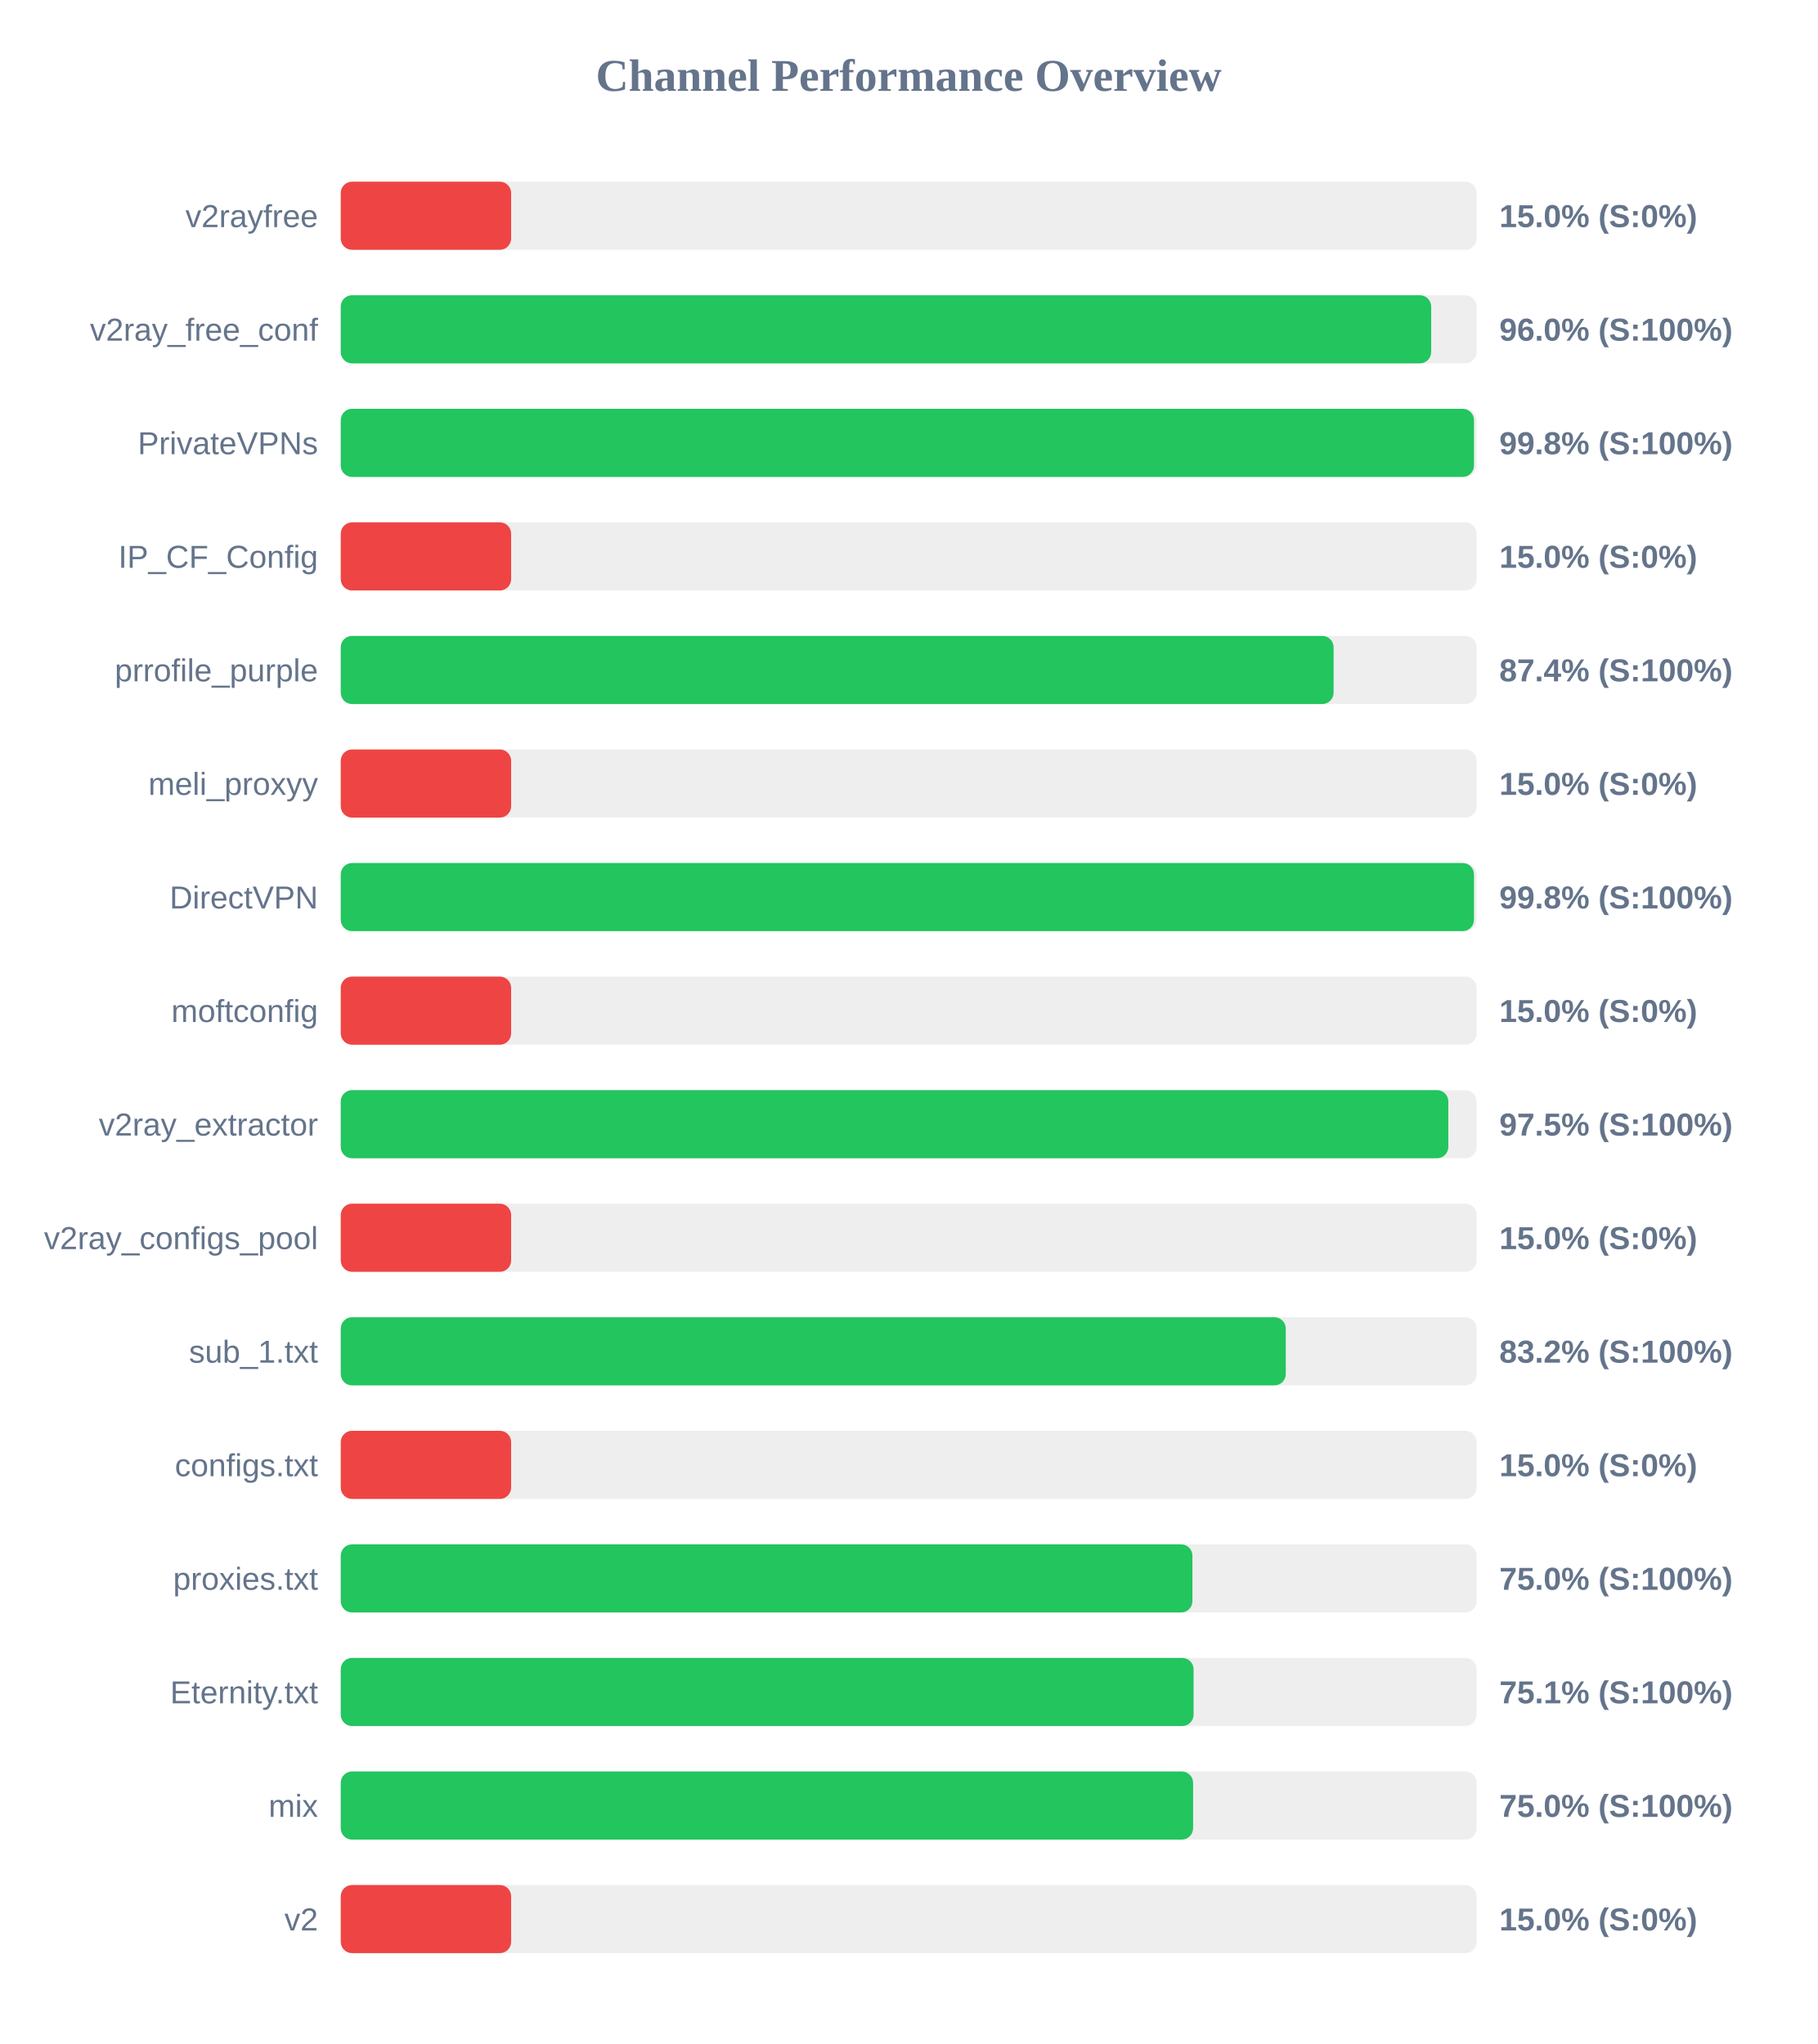
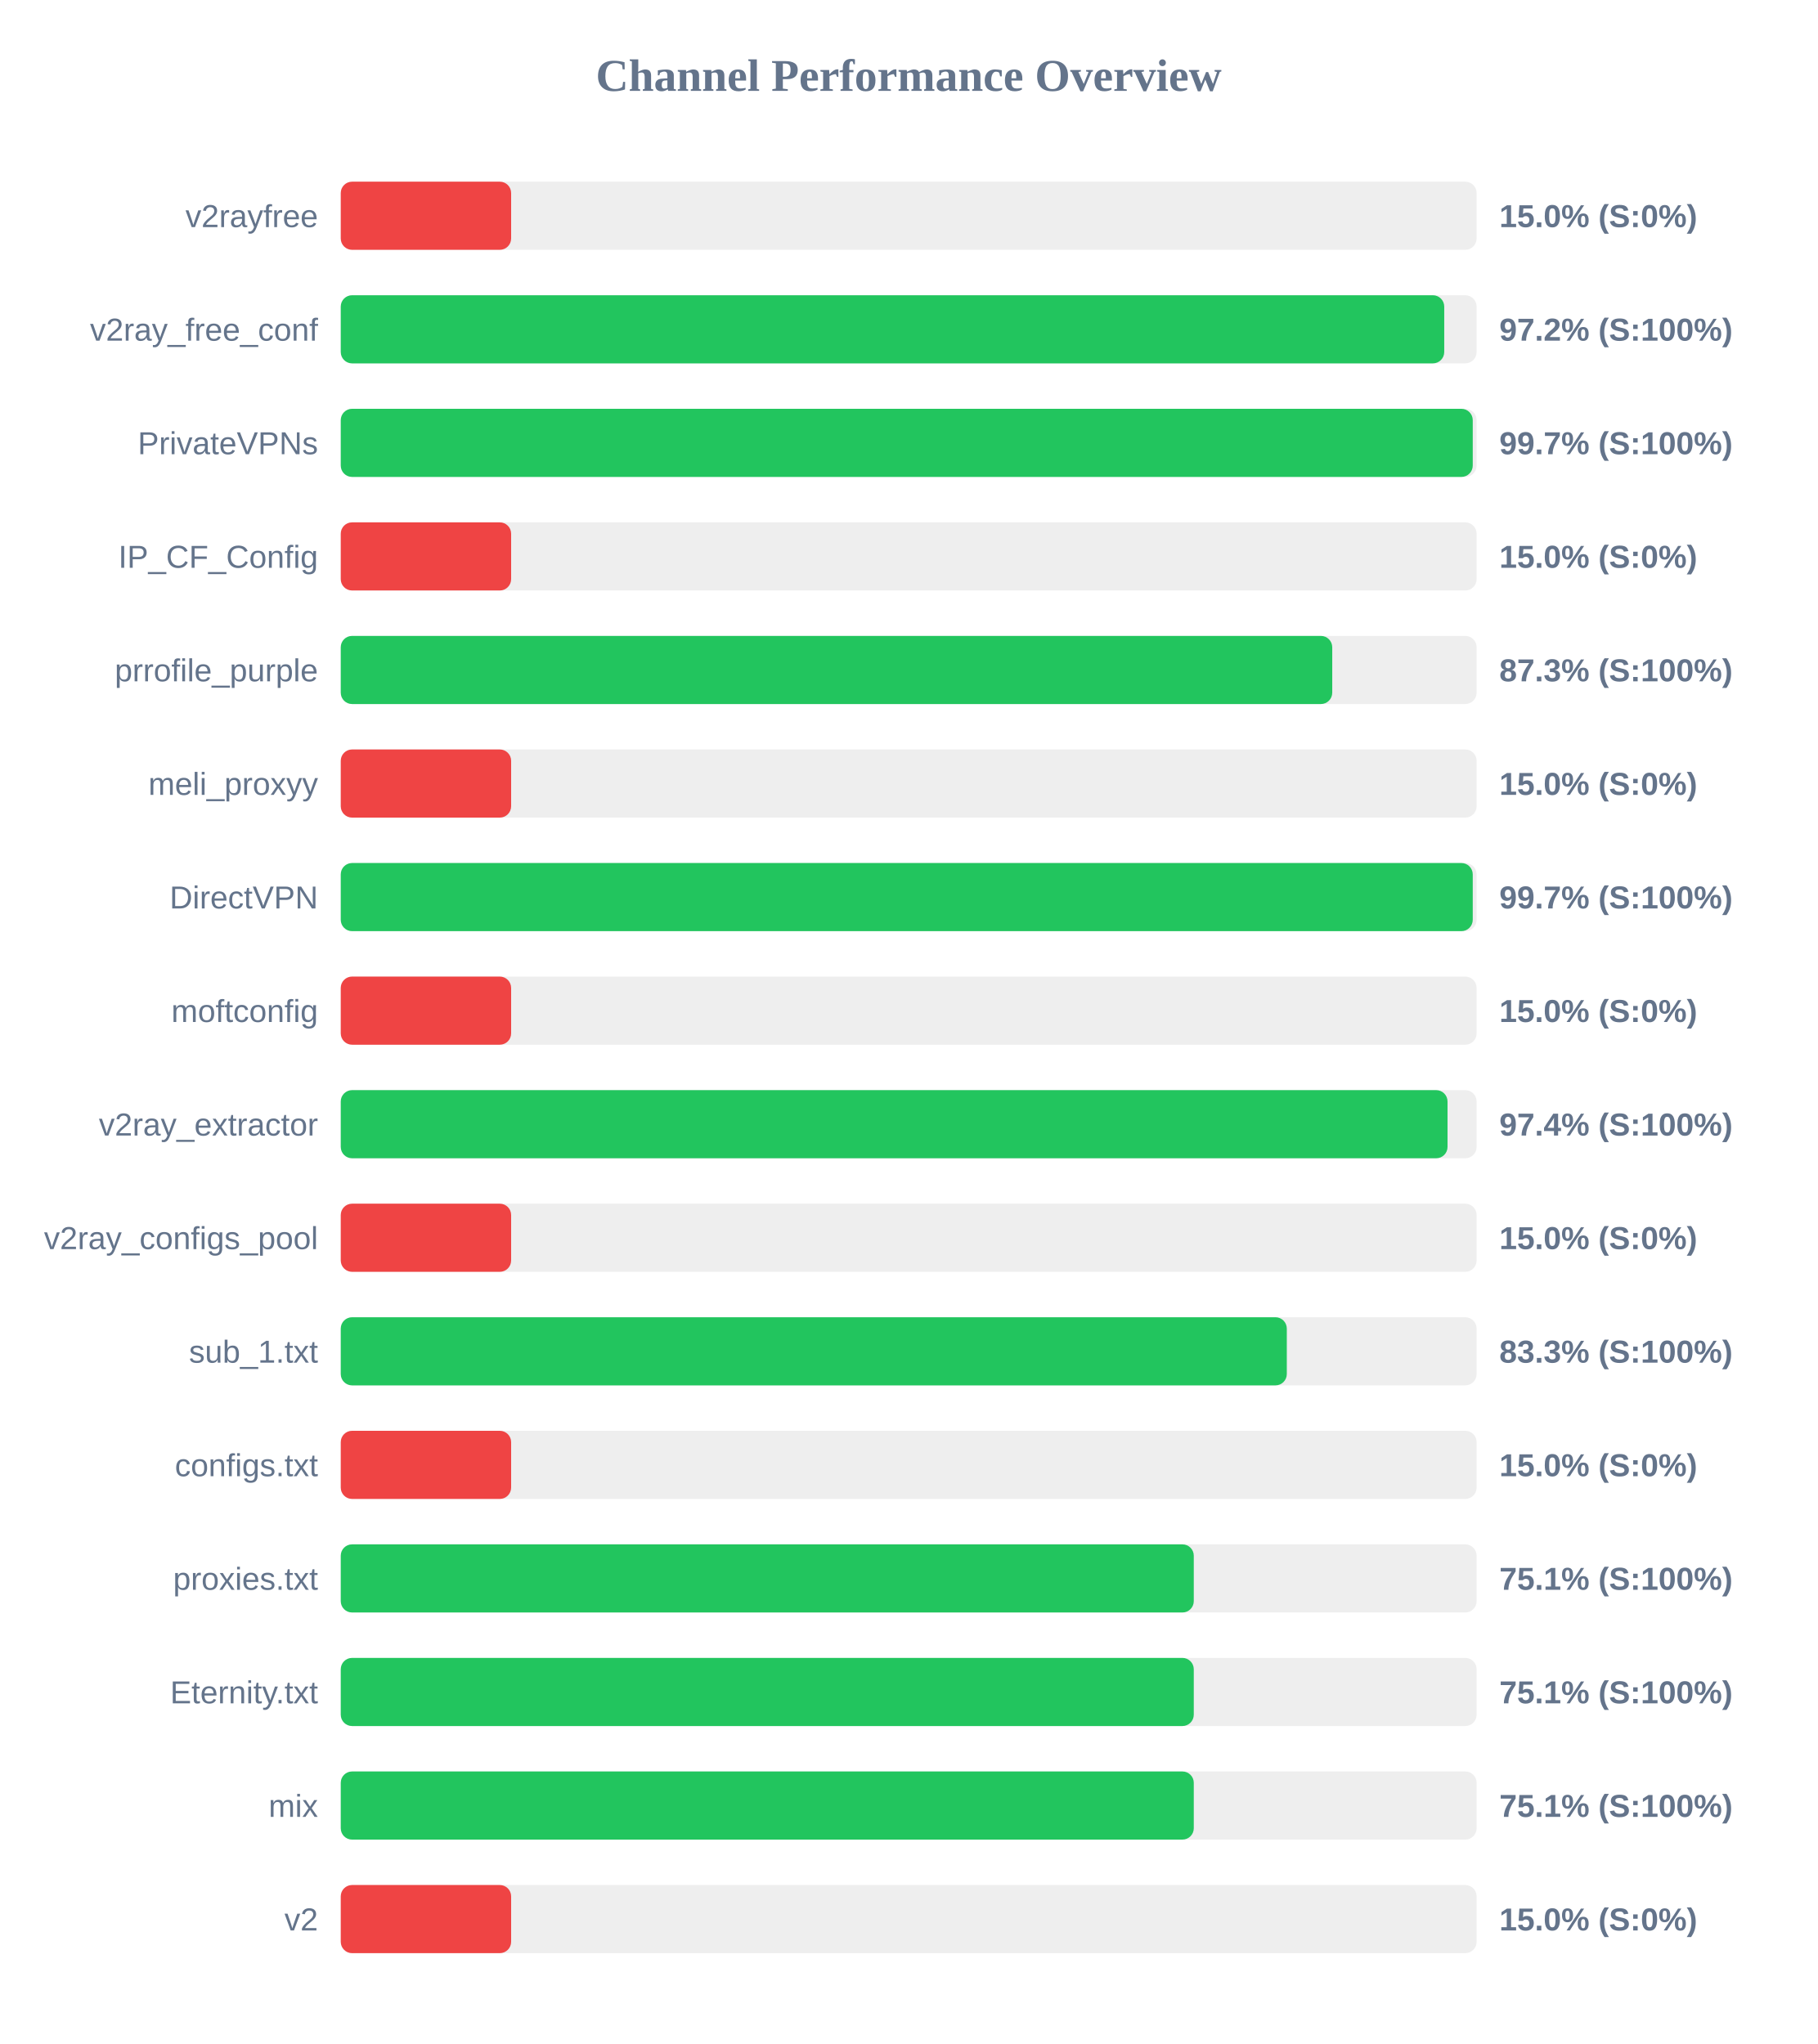
<svg xmlns="http://www.w3.org/2000/svg" width="800" height="900" version="1.1">
  <style>
        .row { font: 14px Arial; fill: #64748b; }
        .score { font: bold 14px Arial; fill: #64748b; }
    </style>
  <text x="400" y="40" text-anchor="middle" font-size="20px" font-weight="bold" fill="#64748b">Channel Performance Overview</text>
  <rect x="150" y="80" width="500" height="30" fill="#eee" rx="5" />
  <rect x="150" y="80" width="75.0" height="30" fill="#ef4444" rx="5" />
  <text x="140" y="100" text-anchor="end" class="row">v2rayfree</text>
  <text x="660" y="100" text-anchor="start" class="score">15.0% (S:0%)</text>
  <rect x="150" y="130" width="500" height="30" fill="#eee" rx="5" />
-   <rect x="150" y="130" width="480.0" height="30" fill="#22c55e" rx="5" />
+   <rect x="150" y="130" width="485.75" height="30" fill="#22c55e" rx="5" />
  <text x="140" y="150" text-anchor="end" class="row">v2ray_free_conf</text>
-   <text x="660" y="150" text-anchor="start" class="score">96.0% (S:100%)</text>
+   <text x="660" y="150" text-anchor="start" class="score">97.2% (S:100%)</text>
  <rect x="150" y="180" width="500" height="30" fill="#eee" rx="5" />
-   <rect x="150" y="180" width="498.85" height="30" fill="#22c55e" rx="5" />
+   <rect x="150" y="180" width="498.3" height="30" fill="#22c55e" rx="5" />
  <text x="140" y="200" text-anchor="end" class="row">PrivateVPNs</text>
-   <text x="660" y="200" text-anchor="start" class="score">99.8% (S:100%)</text>
+   <text x="660" y="200" text-anchor="start" class="score">99.7% (S:100%)</text>
  <rect x="150" y="230" width="500" height="30" fill="#eee" rx="5" />
  <rect x="150" y="230" width="75.0" height="30" fill="#ef4444" rx="5" />
  <text x="140" y="250" text-anchor="end" class="row">IP_CF_Config</text>
  <text x="660" y="250" text-anchor="start" class="score">15.0% (S:0%)</text>
  <rect x="150" y="280" width="500" height="30" fill="#eee" rx="5" />
-   <rect x="150" y="280" width="437.05" height="30" fill="#22c55e" rx="5" />
+   <rect x="150" y="280" width="436.45" height="30" fill="#22c55e" rx="5" />
  <text x="140" y="300" text-anchor="end" class="row">prrofile_purple</text>
-   <text x="660" y="300" text-anchor="start" class="score">87.4% (S:100%)</text>
+   <text x="660" y="300" text-anchor="start" class="score">87.3% (S:100%)</text>
  <rect x="150" y="330" width="500" height="30" fill="#eee" rx="5" />
  <rect x="150" y="330" width="75.0" height="30" fill="#ef4444" rx="5" />
  <text x="140" y="350" text-anchor="end" class="row">meli_proxyy</text>
  <text x="660" y="350" text-anchor="start" class="score">15.0% (S:0%)</text>
  <rect x="150" y="380" width="500" height="30" fill="#eee" rx="5" />
-   <rect x="150" y="380" width="498.85" height="30" fill="#22c55e" rx="5" />
+   <rect x="150" y="380" width="498.3" height="30" fill="#22c55e" rx="5" />
  <text x="140" y="400" text-anchor="end" class="row">DirectVPN</text>
-   <text x="660" y="400" text-anchor="start" class="score">99.8% (S:100%)</text>
+   <text x="660" y="400" text-anchor="start" class="score">99.7% (S:100%)</text>
  <rect x="150" y="430" width="500" height="30" fill="#eee" rx="5" />
  <rect x="150" y="430" width="75.0" height="30" fill="#ef4444" rx="5" />
  <text x="140" y="450" text-anchor="end" class="row">moftconfig</text>
  <text x="660" y="450" text-anchor="start" class="score">15.0% (S:0%)</text>
  <rect x="150" y="480" width="500" height="30" fill="#eee" rx="5" />
-   <rect x="150" y="480" width="487.55" height="30" fill="#22c55e" rx="5" />
+   <rect x="150" y="480" width="487.2" height="30" fill="#22c55e" rx="5" />
  <text x="140" y="500" text-anchor="end" class="row">v2ray_extractor</text>
-   <text x="660" y="500" text-anchor="start" class="score">97.5% (S:100%)</text>
+   <text x="660" y="500" text-anchor="start" class="score">97.4% (S:100%)</text>
  <rect x="150" y="530" width="500" height="30" fill="#eee" rx="5" />
  <rect x="150" y="530" width="75.0" height="30" fill="#ef4444" rx="5" />
  <text x="140" y="550" text-anchor="end" class="row">v2ray_configs_pool</text>
  <text x="660" y="550" text-anchor="start" class="score">15.0% (S:0%)</text>
  <rect x="150" y="580" width="500" height="30" fill="#eee" rx="5" />
-   <rect x="150" y="580" width="416.0" height="30" fill="#22c55e" rx="5" />
+   <rect x="150" y="580" width="416.45" height="30" fill="#22c55e" rx="5" />
  <text x="140" y="600" text-anchor="end" class="row">sub_1.txt</text>
-   <text x="660" y="600" text-anchor="start" class="score">83.2% (S:100%)</text>
+   <text x="660" y="600" text-anchor="start" class="score">83.3% (S:100%)</text>
  <rect x="150" y="630" width="500" height="30" fill="#eee" rx="5" />
  <rect x="150" y="630" width="75.0" height="30" fill="#ef4444" rx="5" />
  <text x="140" y="650" text-anchor="end" class="row">configs.txt</text>
  <text x="660" y="650" text-anchor="start" class="score">15.0% (S:0%)</text>
  <rect x="150" y="680" width="500" height="30" fill="#eee" rx="5" />
-   <rect x="150" y="680" width="374.9" height="30" fill="#22c55e" rx="5" />
+   <rect x="150" y="680" width="375.5" height="30" fill="#22c55e" rx="5" />
  <text x="140" y="700" text-anchor="end" class="row">proxies.txt</text>
-   <text x="660" y="700" text-anchor="start" class="score">75.0% (S:100%)</text>
+   <text x="660" y="700" text-anchor="start" class="score">75.1% (S:100%)</text>
  <rect x="150" y="730" width="500" height="30" fill="#eee" rx="5" />
-   <rect x="150" y="730" width="375.4" height="30" fill="#22c55e" rx="5" />
+   <rect x="150" y="730" width="375.5" height="30" fill="#22c55e" rx="5" />
  <text x="140" y="750" text-anchor="end" class="row">Eternity.txt</text>
  <text x="660" y="750" text-anchor="start" class="score">75.1% (S:100%)</text>
  <rect x="150" y="780" width="500" height="30" fill="#eee" rx="5" />
-   <rect x="150" y="780" width="375.2" height="30" fill="#22c55e" rx="5" />
+   <rect x="150" y="780" width="375.5" height="30" fill="#22c55e" rx="5" />
  <text x="140" y="800" text-anchor="end" class="row">mix</text>
-   <text x="660" y="800" text-anchor="start" class="score">75.0% (S:100%)</text>
+   <text x="660" y="800" text-anchor="start" class="score">75.1% (S:100%)</text>
  <rect x="150" y="830" width="500" height="30" fill="#eee" rx="5" />
  <rect x="150" y="830" width="75.0" height="30" fill="#ef4444" rx="5" />
  <text x="140" y="850" text-anchor="end" class="row">v2</text>
  <text x="660" y="850" text-anchor="start" class="score">15.0% (S:0%)</text>
</svg>
